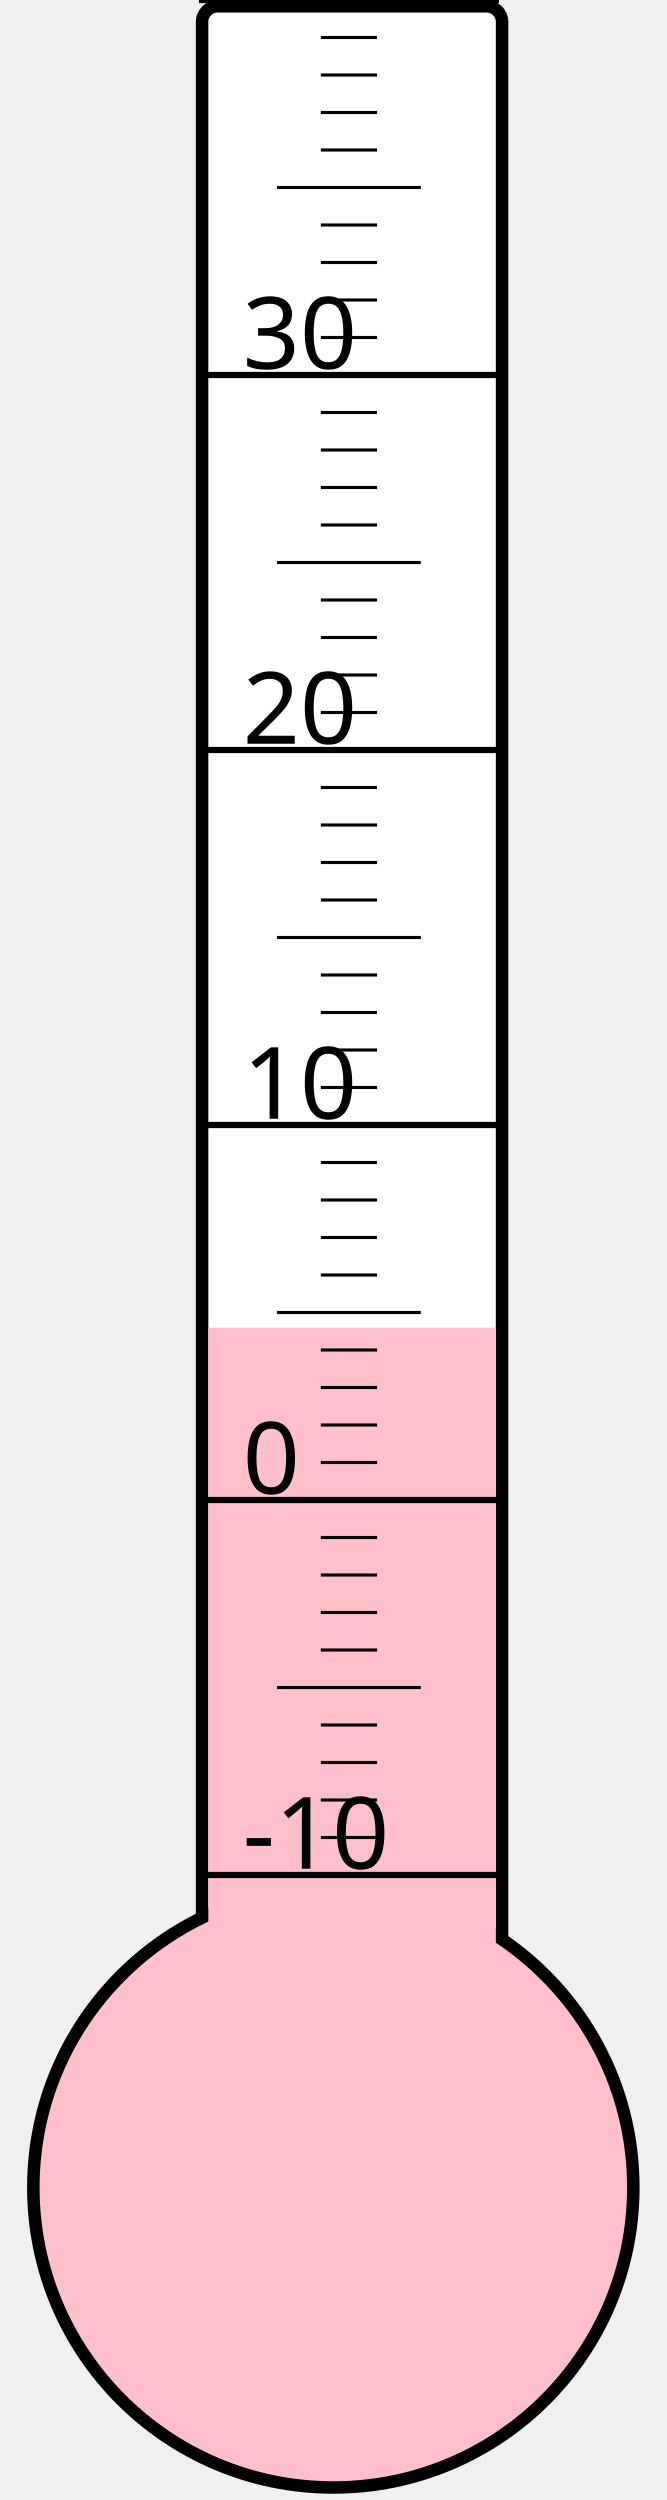
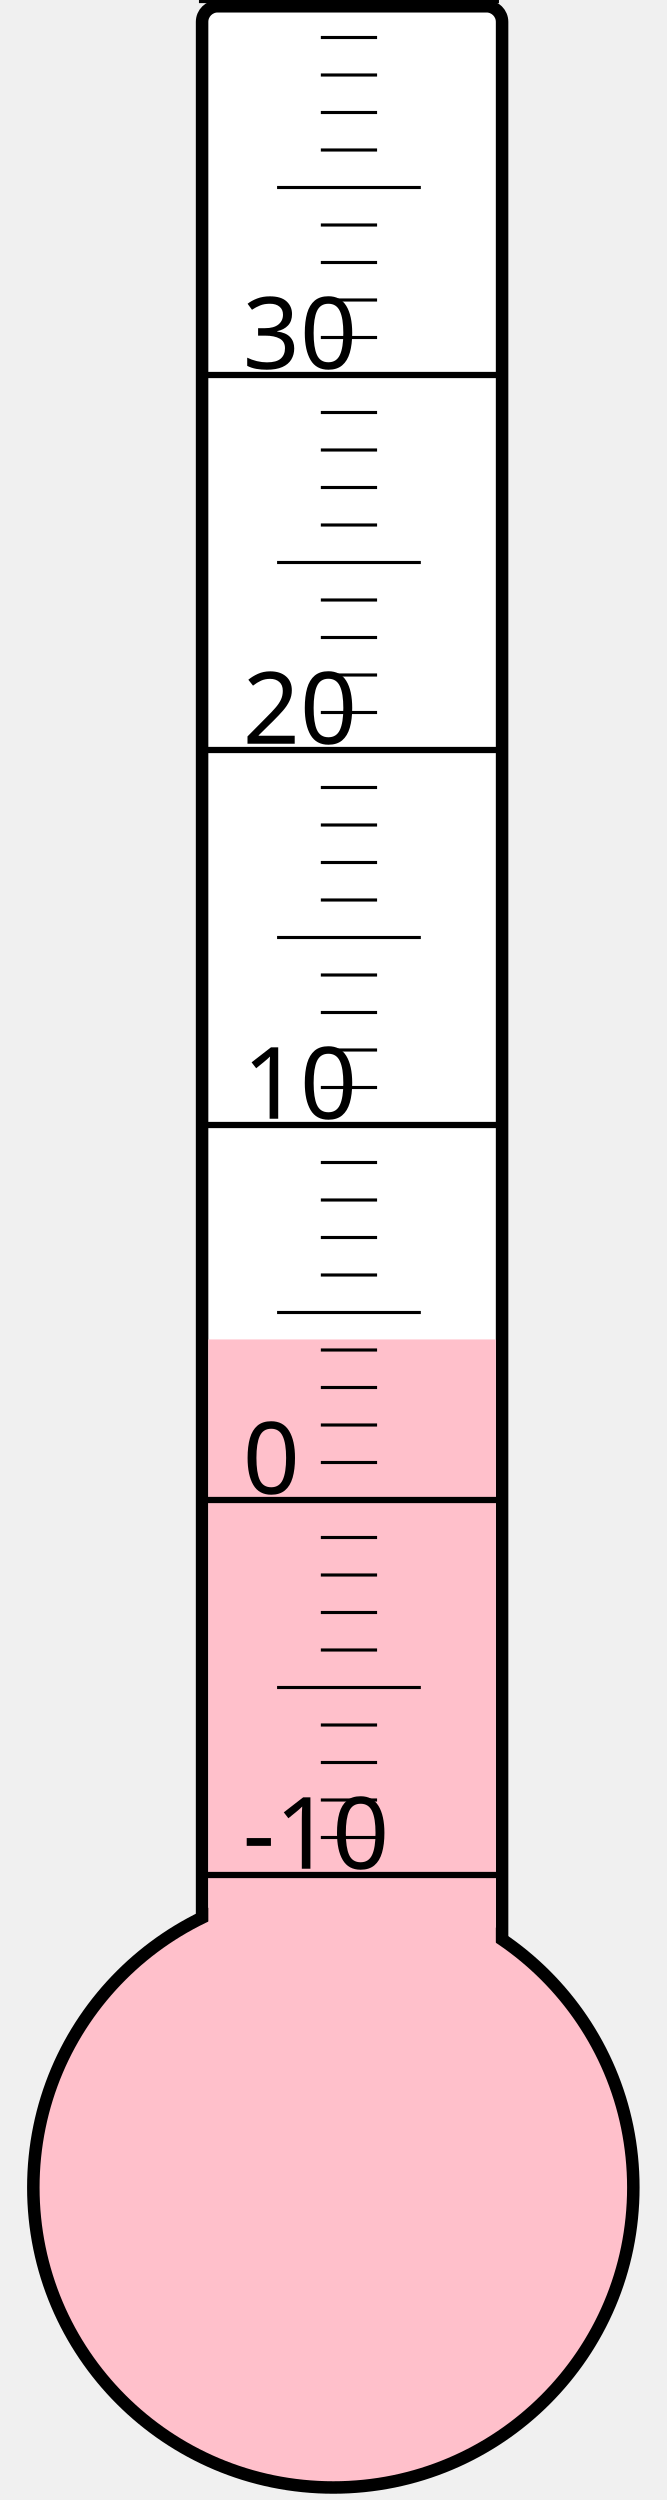
<svg xmlns="http://www.w3.org/2000/svg" width="40px" height="150px" viewBox="0 0 200 800">
  <rect width="200" height="800" x="0" y="0" style="fill: #ffffeb; fill-opacity: 0;" />
  <rect width="96" height="680" x="58" y="2" rx="5" ry="5" style="fill: white; fill-opacity: 1; stroke: black; stroke-width: 4;" />
  <circle cx="100" cy="700" r="96" style="fill: pink; stroke: black; stroke-width: 4;" />
-   <rect width="92" height="275.125" x="60" y="424.875" style="fill: pink; fill-opacity: 1; stroke-width: 0;" />
+   <rect width="92" height="271.375" x="60" y="428.625" style="fill: pink; fill-opacity: 1; stroke-width: 0;" />
  <text x="71" y="598" style="font-family: sans-serif; font-size: 24pt;">-10</text>
  <text x="71" y="478" style="font-family: sans-serif; font-size: 24pt;">0</text>
  <text x="71" y="358" style="font-family: sans-serif; font-size: 24pt;">10</text>
  <text x="71" y="238" style="font-family: sans-serif; font-size: 24pt;">20</text>
  <text x="71" y="118" style="font-family: sans-serif; font-size: 24pt;">30</text>
  <g style="stroke: black;">
    <line x1="57" y1="600" x2="153" y2="600" style="stroke-width: 2;" />
    <line x1="96" y1="588" x2="114" y2="588" style="stroke-width: 1;" />
    <line x1="96" y1="576" x2="114" y2="576" style="stroke-width: 1;" />
    <line x1="96" y1="564" x2="114" y2="564" style="stroke-width: 1;" />
    <line x1="96" y1="552" x2="114" y2="552" style="stroke-width: 1;" />
    <line x1="82" y1="540" x2="128" y2="540" style="stroke-width: 1;" />
    <line x1="96" y1="528" x2="114" y2="528" style="stroke-width: 1;" />
    <line x1="96" y1="516" x2="114" y2="516" style="stroke-width: 1;" />
    <line x1="96" y1="504" x2="114" y2="504" style="stroke-width: 1;" />
    <line x1="96" y1="492" x2="114" y2="492" style="stroke-width: 1;" />
    <line x1="57" y1="480" x2="153" y2="480" style="stroke-width: 2;" />
    <line x1="96" y1="468" x2="114" y2="468" style="stroke-width: 1;" />
    <line x1="96" y1="456" x2="114" y2="456" style="stroke-width: 1;" />
    <line x1="96" y1="444" x2="114" y2="444" style="stroke-width: 1;" />
    <line x1="96" y1="432" x2="114" y2="432" style="stroke-width: 1;" />
    <line x1="82" y1="420" x2="128" y2="420" style="stroke-width: 1;" />
    <line x1="96" y1="408" x2="114" y2="408" style="stroke-width: 1;" />
    <line x1="96" y1="396" x2="114" y2="396" style="stroke-width: 1;" />
    <line x1="96" y1="384" x2="114" y2="384" style="stroke-width: 1;" />
    <line x1="96" y1="372" x2="114" y2="372" style="stroke-width: 1;" />
    <line x1="57" y1="360" x2="153" y2="360" style="stroke-width: 2;" />
    <line x1="96" y1="348" x2="114" y2="348" style="stroke-width: 1;" />
    <line x1="96" y1="336" x2="114" y2="336" style="stroke-width: 1;" />
    <line x1="96" y1="324" x2="114" y2="324" style="stroke-width: 1;" />
    <line x1="96" y1="312" x2="114" y2="312" style="stroke-width: 1;" />
    <line x1="82" y1="300" x2="128" y2="300" style="stroke-width: 1;" />
    <line x1="96" y1="288" x2="114" y2="288" style="stroke-width: 1;" />
    <line x1="96" y1="276" x2="114" y2="276" style="stroke-width: 1;" />
    <line x1="96" y1="264" x2="114" y2="264" style="stroke-width: 1;" />
    <line x1="96" y1="252" x2="114" y2="252" style="stroke-width: 1;" />
    <line x1="57" y1="240" x2="153" y2="240" style="stroke-width: 2;" />
    <line x1="96" y1="228" x2="114" y2="228" style="stroke-width: 1;" />
    <line x1="96" y1="216" x2="114" y2="216" style="stroke-width: 1;" />
    <line x1="96" y1="204" x2="114" y2="204" style="stroke-width: 1;" />
    <line x1="96" y1="192" x2="114" y2="192" style="stroke-width: 1;" />
    <line x1="82" y1="180" x2="128" y2="180" style="stroke-width: 1;" />
    <line x1="96" y1="168" x2="114" y2="168" style="stroke-width: 1;" />
    <line x1="96" y1="156" x2="114" y2="156" style="stroke-width: 1;" />
    <line x1="96" y1="144" x2="114" y2="144" style="stroke-width: 1;" />
    <line x1="96" y1="132" x2="114" y2="132" style="stroke-width: 1;" />
    <line x1="57" y1="120" x2="153" y2="120" style="stroke-width: 2;" />
    <line x1="96" y1="108" x2="114" y2="108" style="stroke-width: 1;" />
    <line x1="96" y1="96" x2="114" y2="96" style="stroke-width: 1;" />
    <line x1="96" y1="84" x2="114" y2="84" style="stroke-width: 1;" />
    <line x1="96" y1="72" x2="114" y2="72" style="stroke-width: 1;" />
    <line x1="82" y1="60" x2="128" y2="60" style="stroke-width: 1;" />
    <line x1="96" y1="48" x2="114" y2="48" style="stroke-width: 1;" />
    <line x1="96" y1="36" x2="114" y2="36" style="stroke-width: 1;" />
    <line x1="96" y1="24" x2="114" y2="24" style="stroke-width: 1;" />
    <line x1="96" y1="12" x2="114" y2="12" style="stroke-width: 1;" />
    <line x1="57" y1="0" x2="153" y2="0" style="stroke-width: 2;" />
  </g>
</svg>
